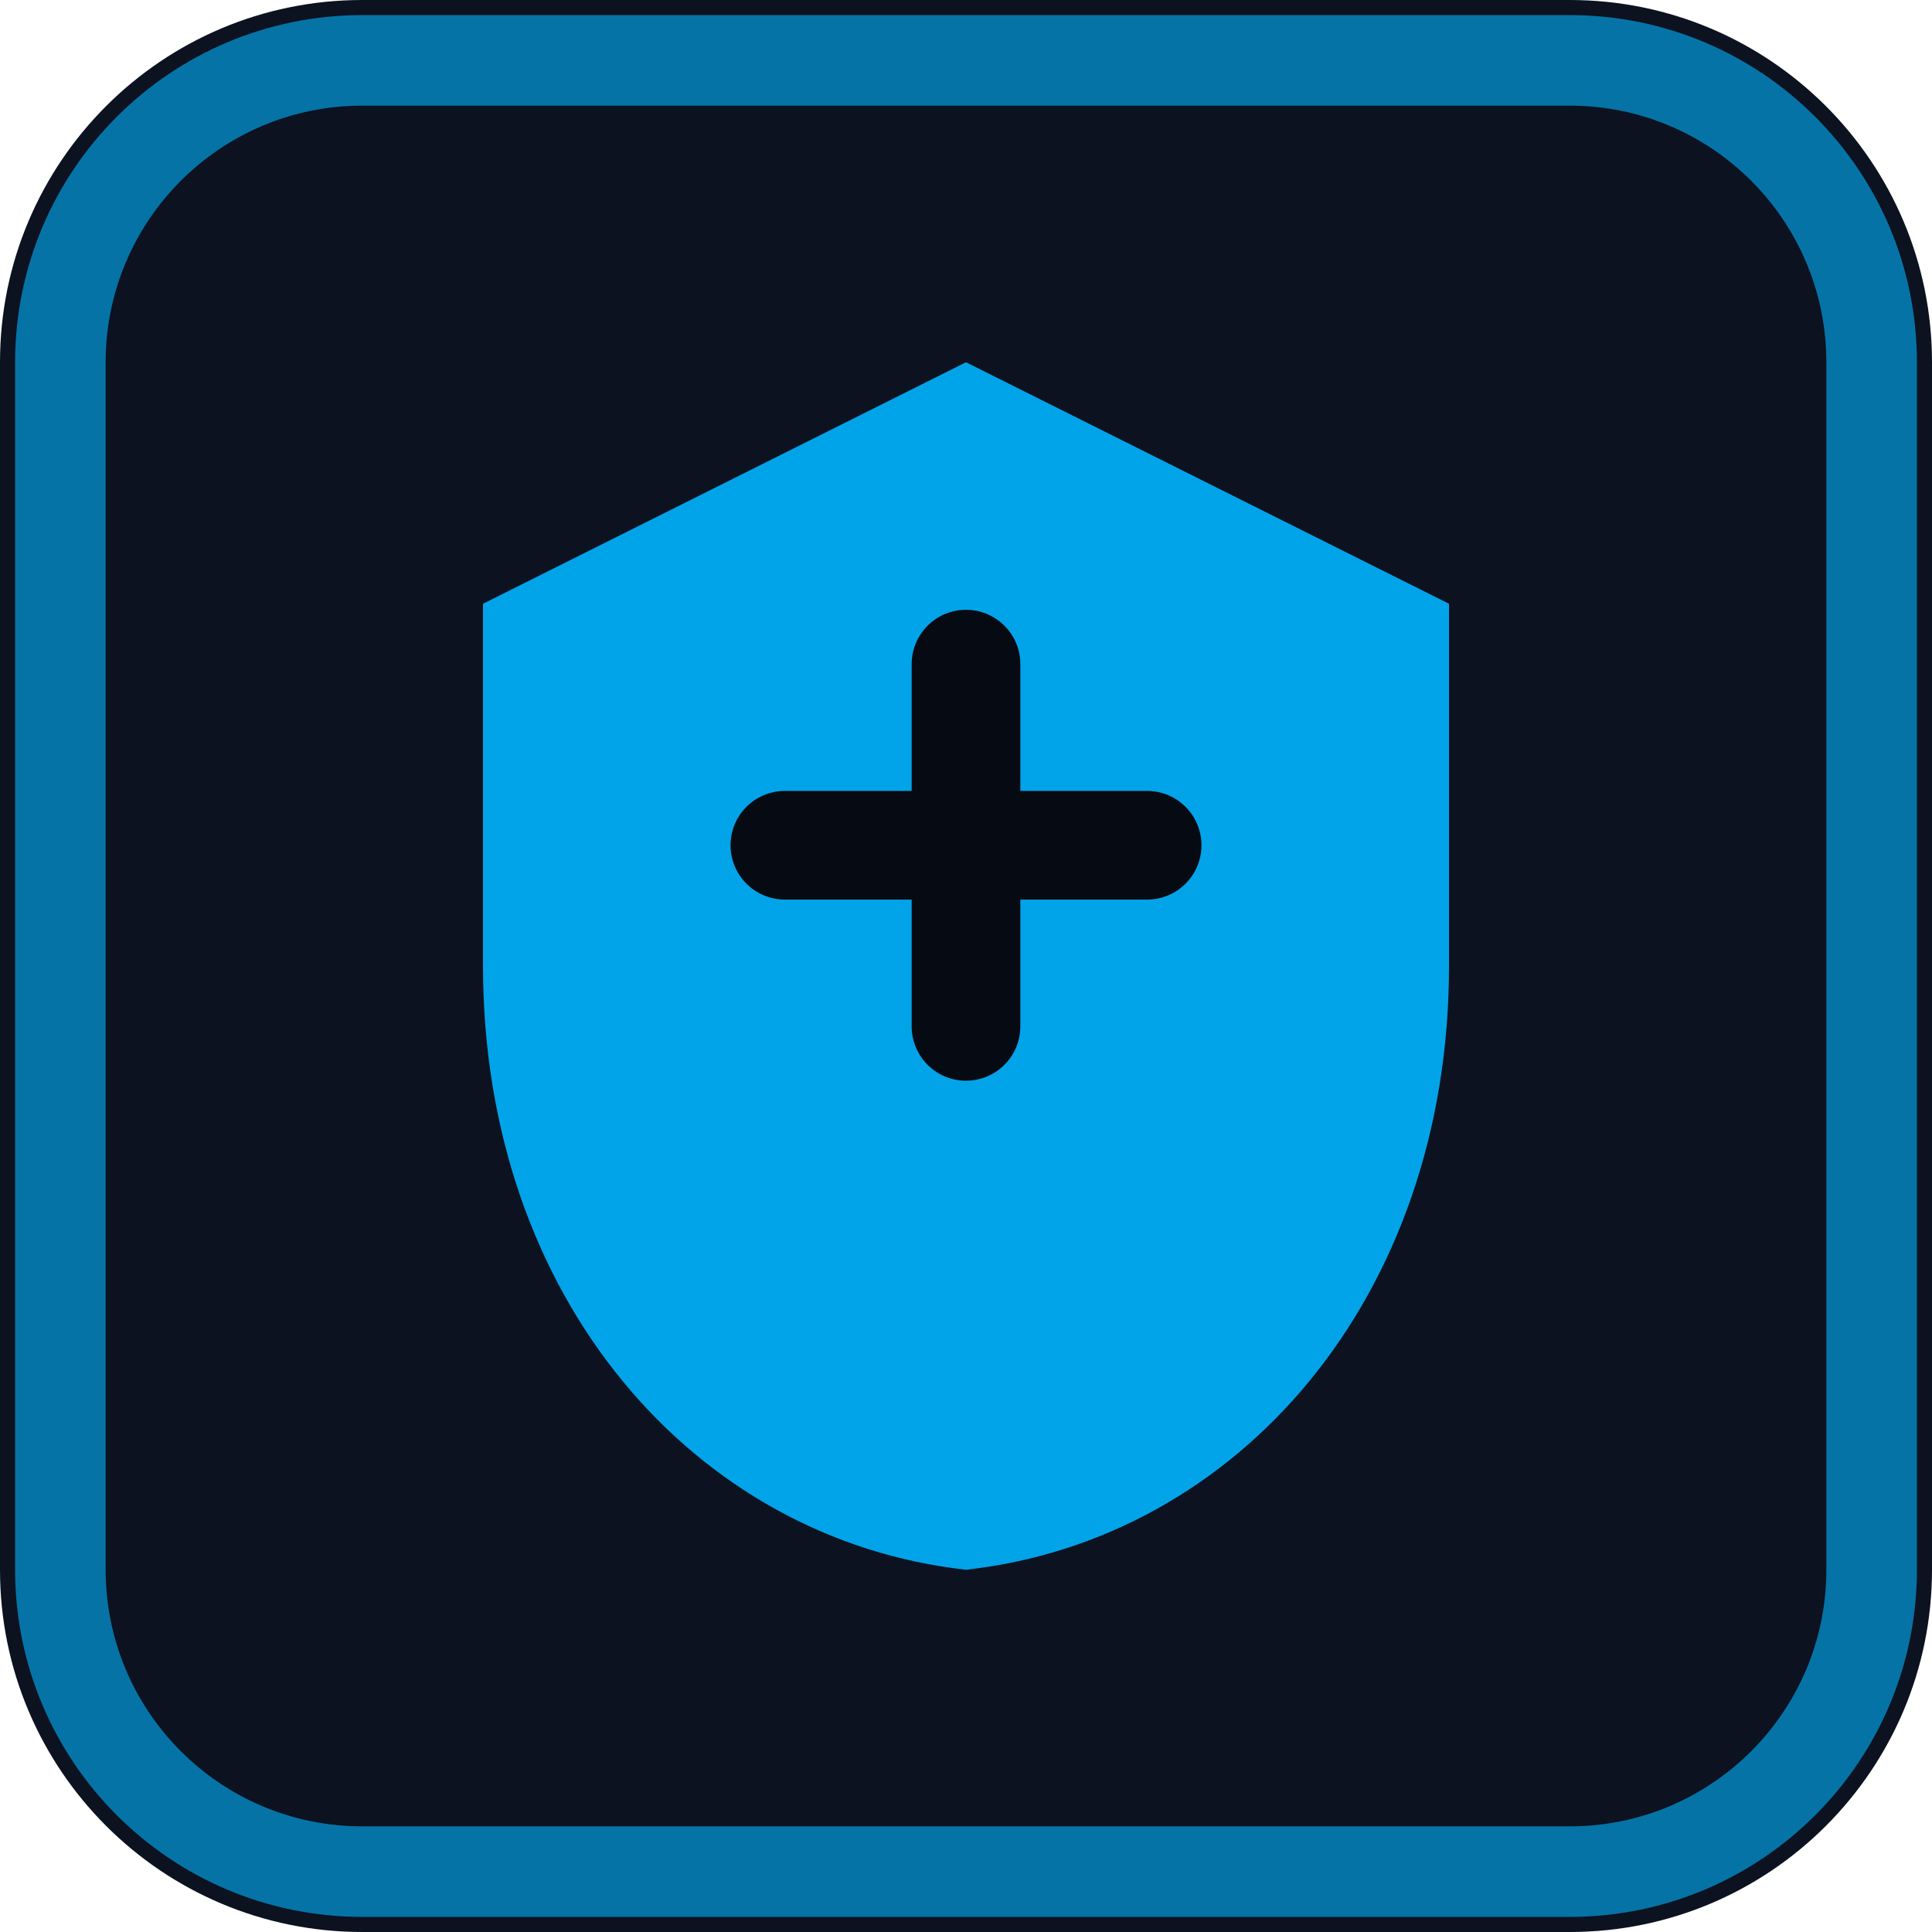
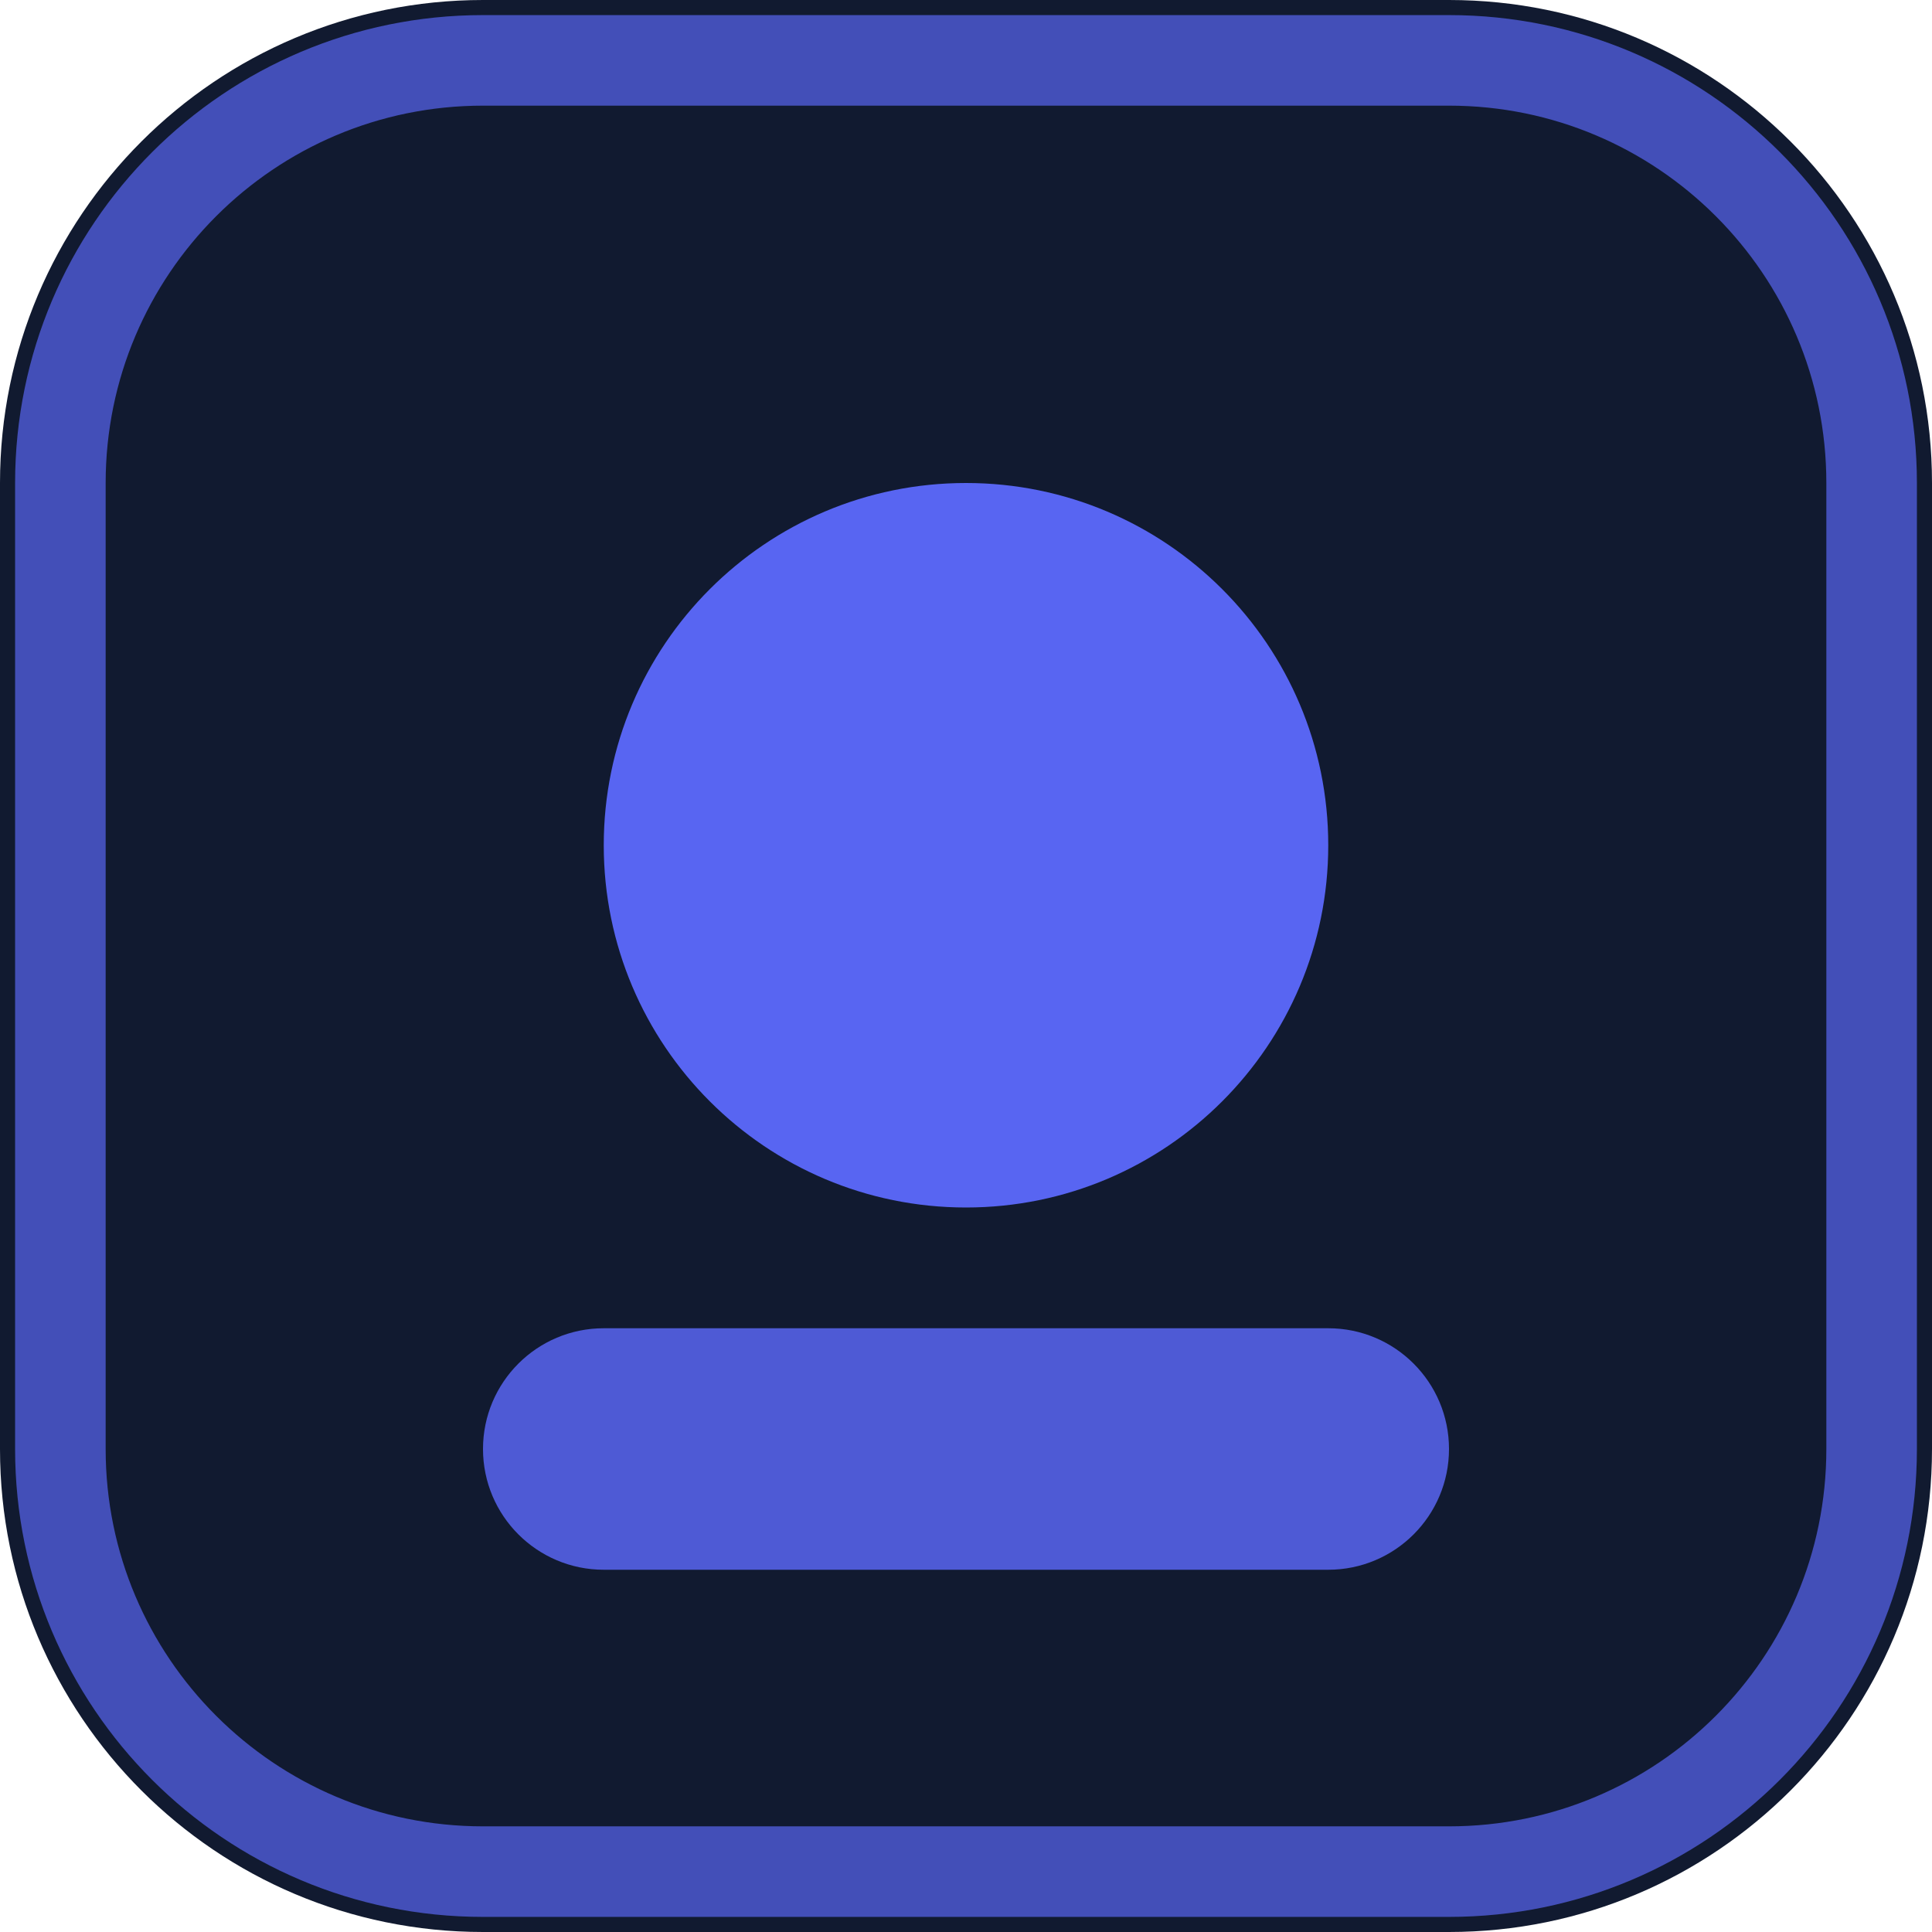
<svg xmlns="http://www.w3.org/2000/svg" viewBox="0 0 32 32" fill="none">
-   <rect width="32" height="32" rx="6" fill="#0c1220" />
-   <rect x="1" y="1" width="30" height="30" rx="5" stroke="#00b4ff" stroke-width="1.5" opacity="0.6" />
-   <path d="M16 6l8 4v6c0 5.5-3.5 9.5-8 10-4.5-.5-8-4.5-8-10v-6l8-4z" fill="#00b4ff" opacity="0.9" />
-   <path d="M16 11v6M13 14h6" stroke="#060a12" stroke-width="1.8" stroke-linecap="round" />
+   <rect width="32" height="32" rx="8" fill="#111a30" />
+   <rect x="1" y="1" width="30" height="30" rx="7" stroke="#5865f2" stroke-width="1.5" opacity="0.7" />
+   <circle cx="16" cy="14" r="6" fill="#5865f2" />
+   <rect x="8" y="22" width="16" height="4" rx="2" fill="#5865f2" opacity="0.85" />
</svg>
